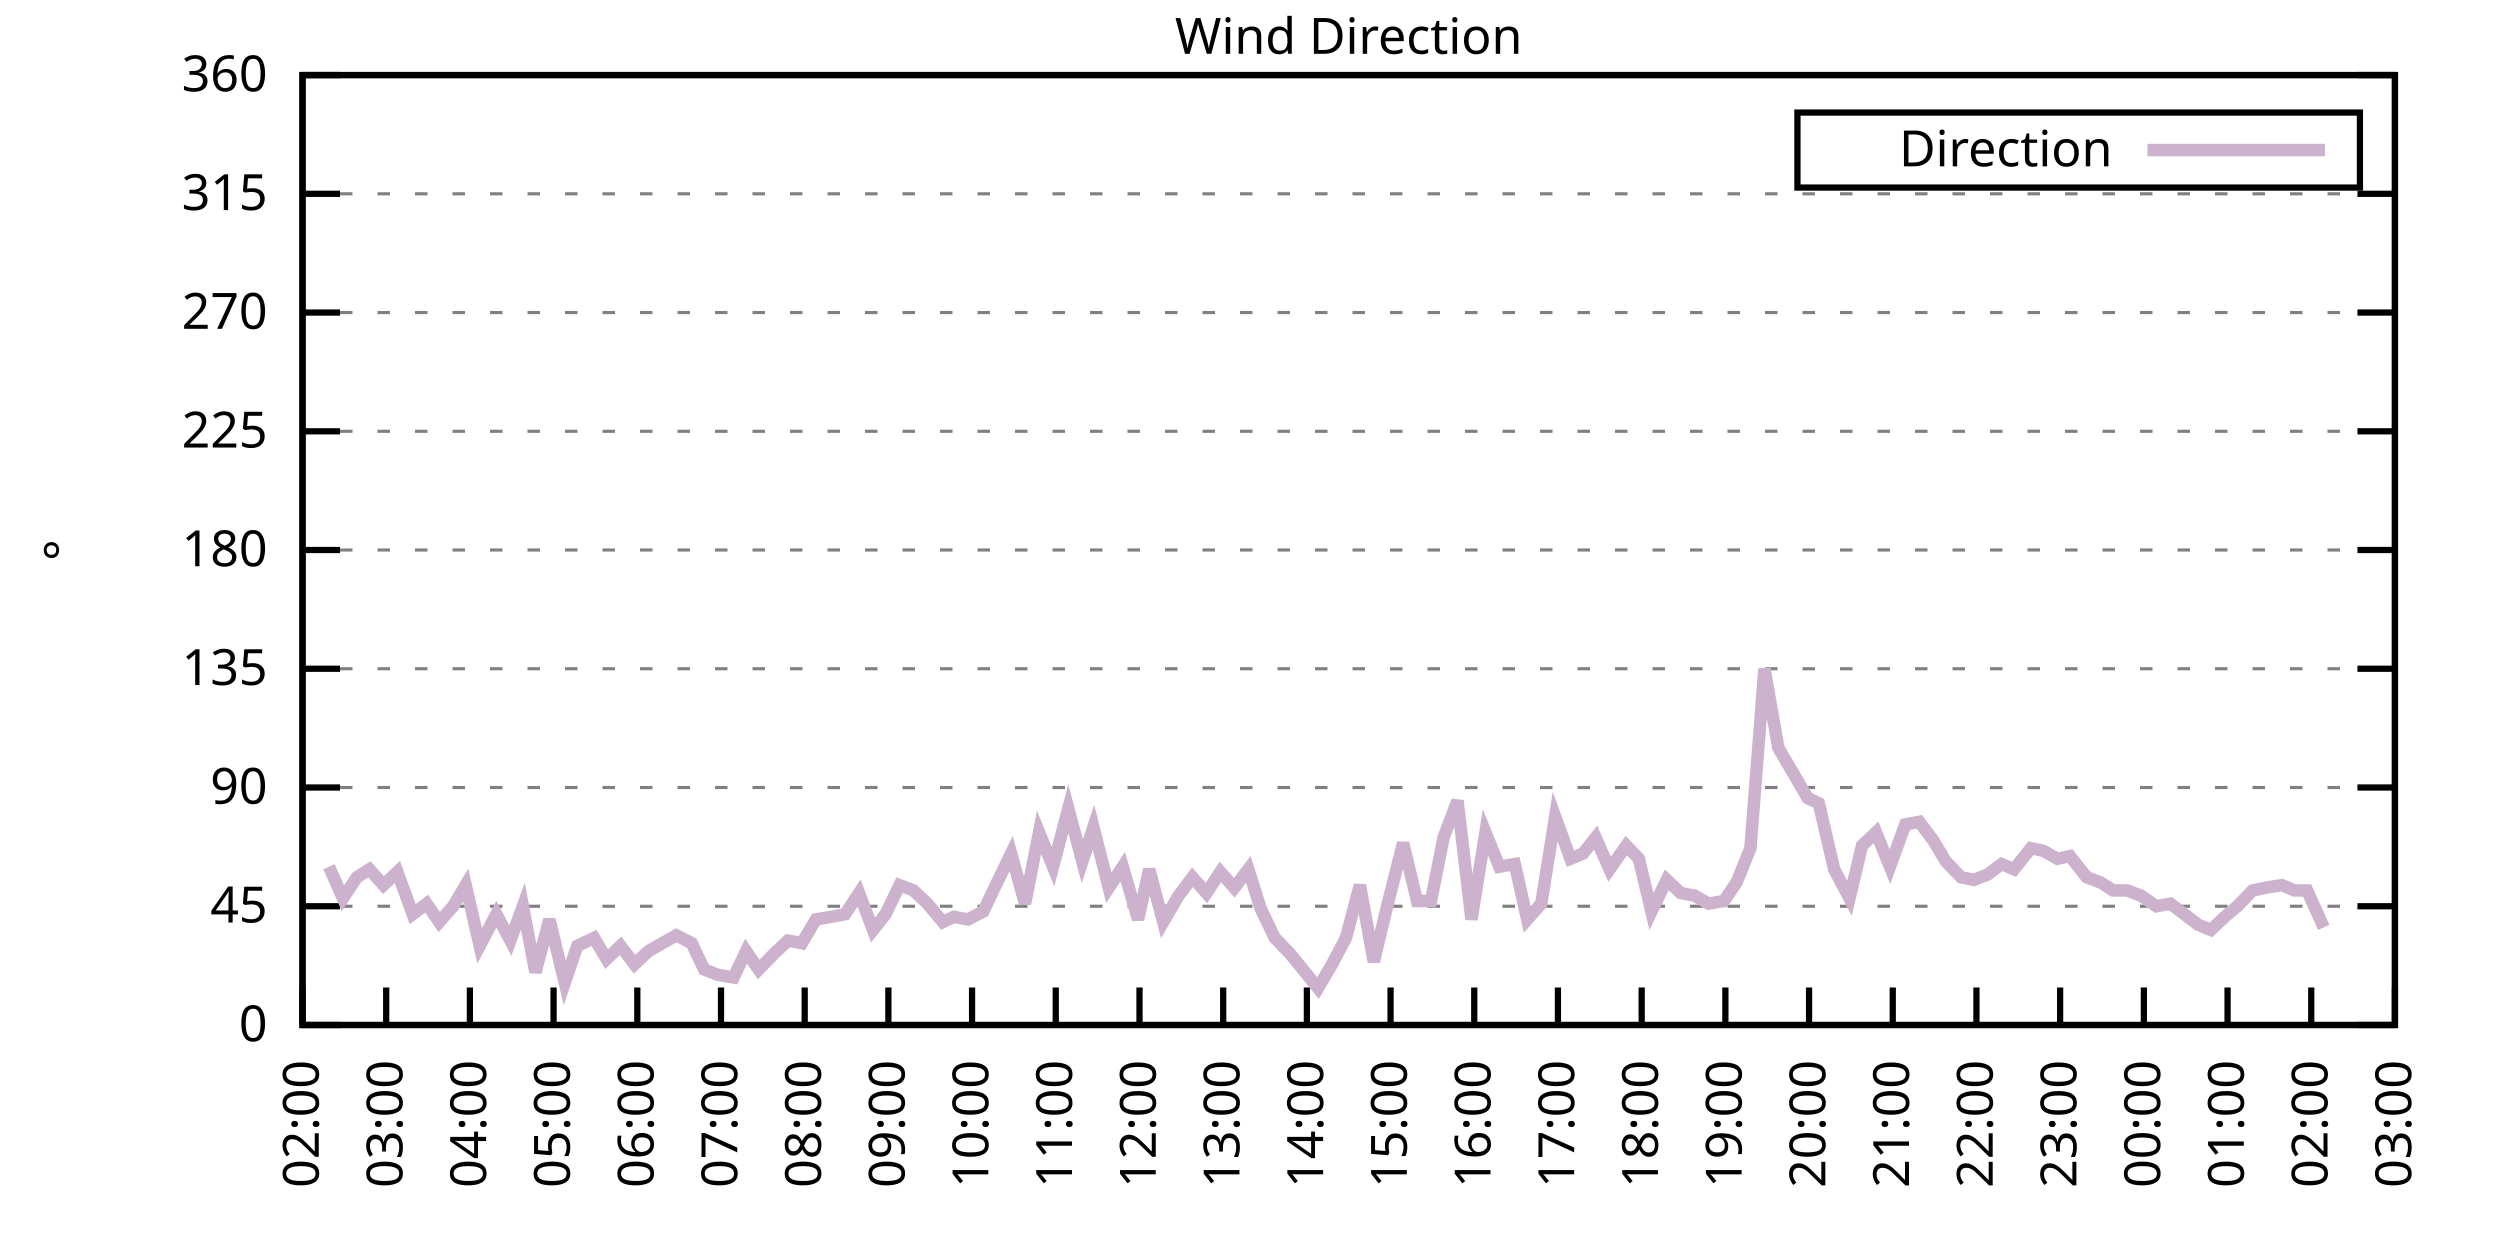
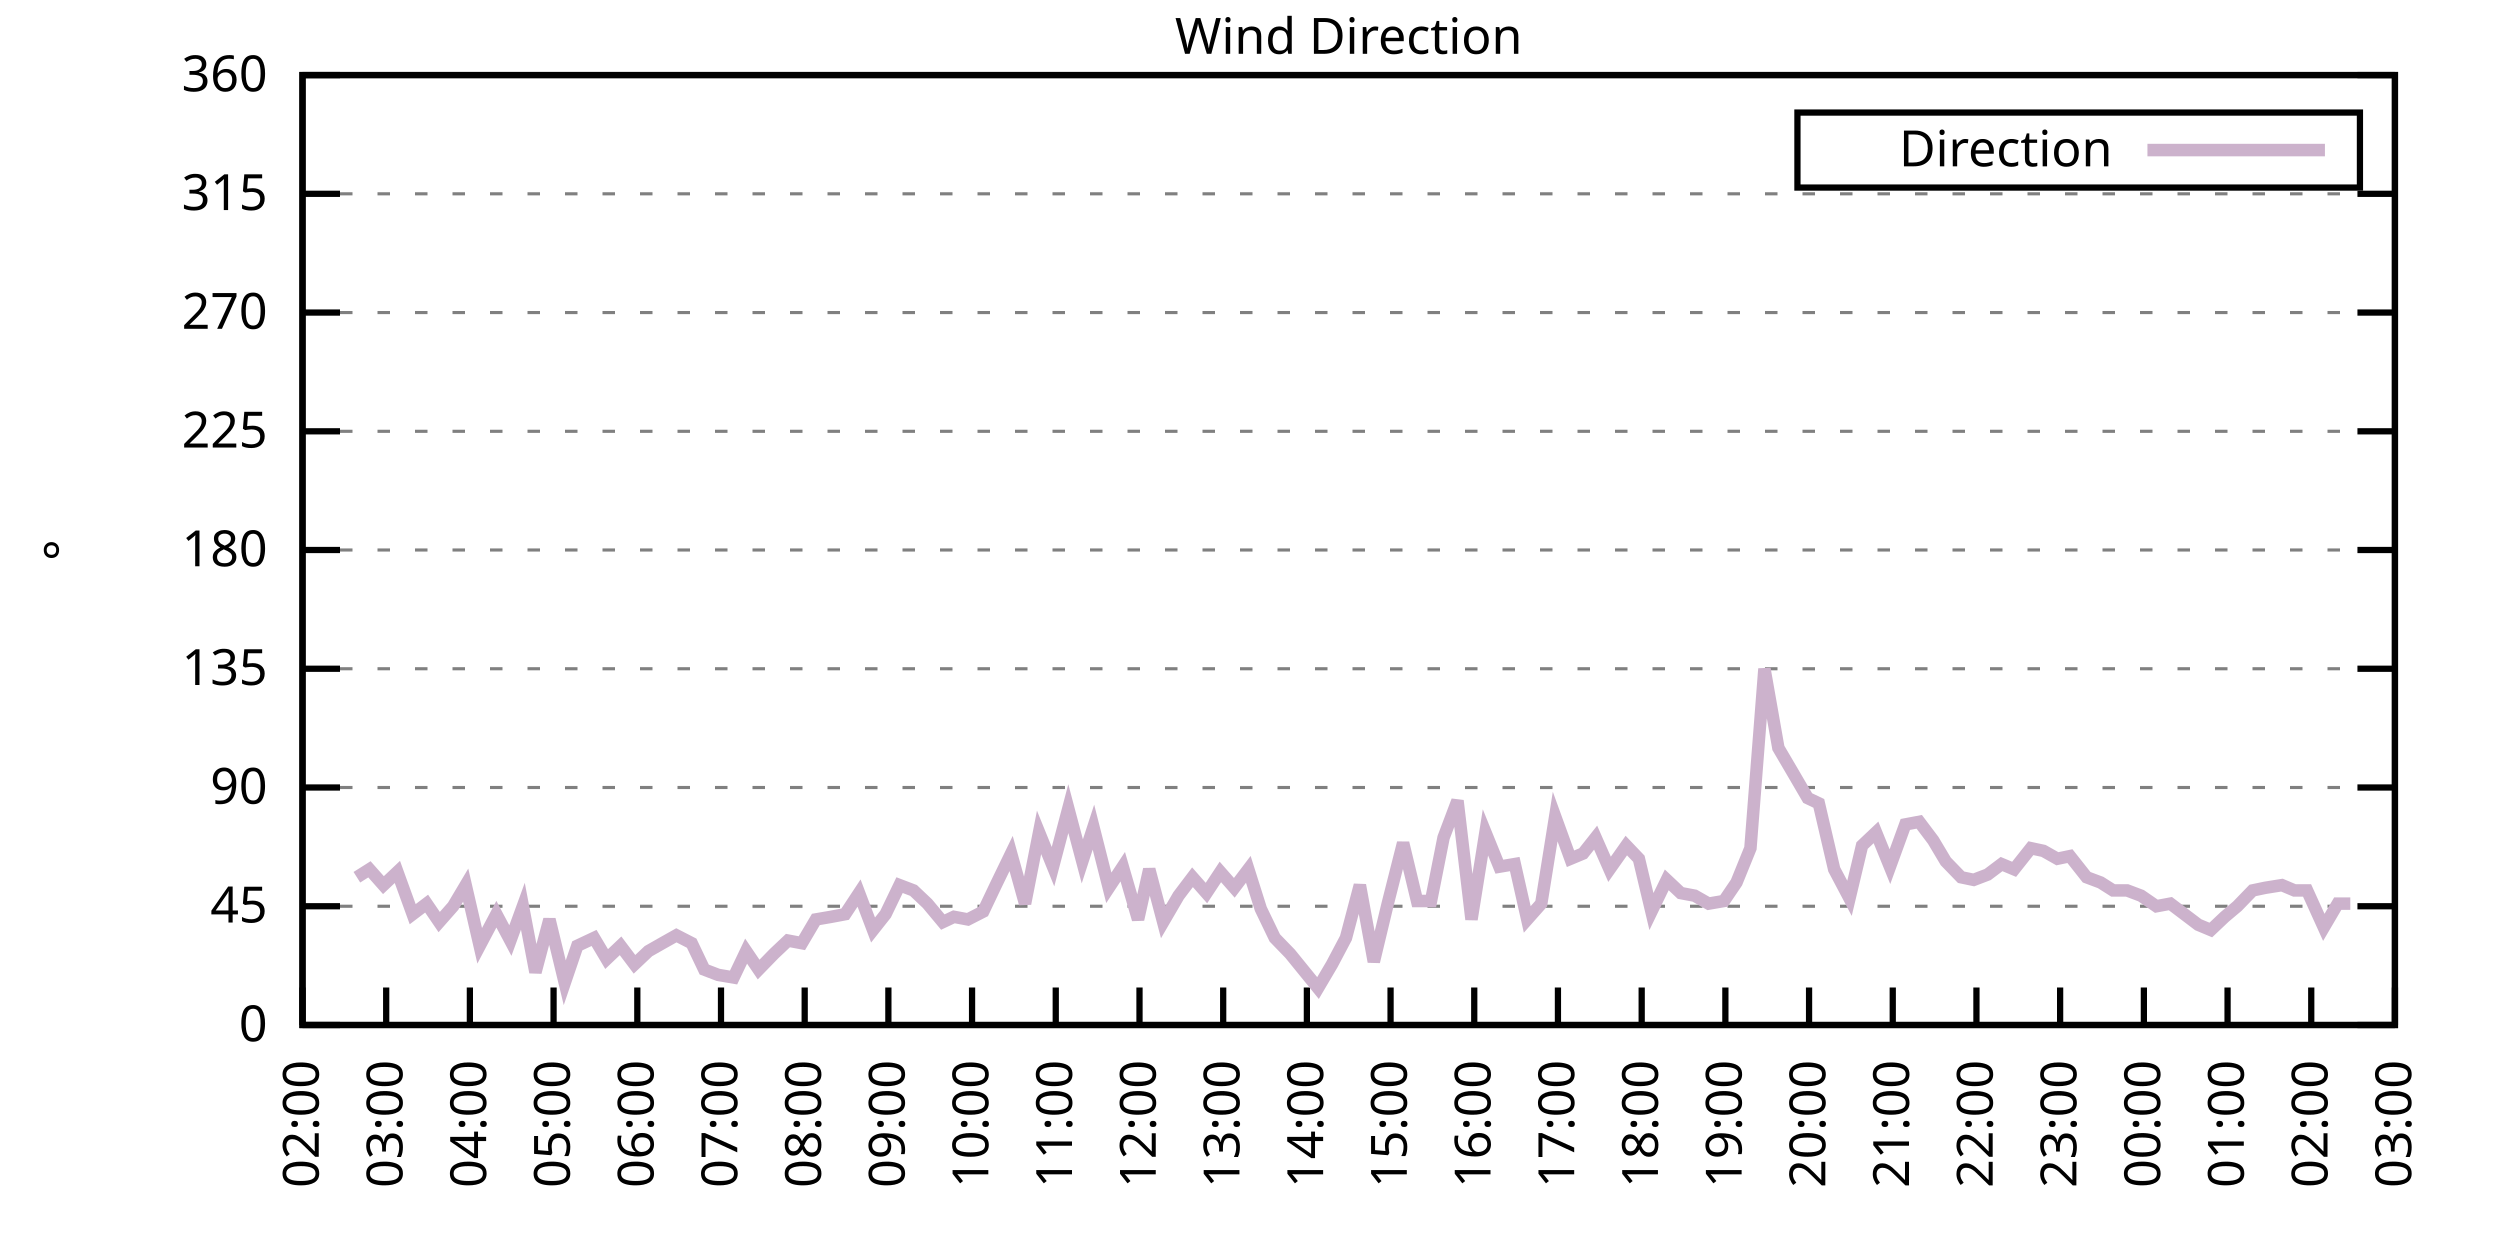
<svg xmlns="http://www.w3.org/2000/svg" xmlns:xlink="http://www.w3.org/1999/xlink" width="400" height="200" viewBox="0 0 400 200">
  <g id="gnuplot_canvas">
    <rect x="0" y="0" width="400" height="200" fill="none" />
    <defs>
      <circle id="gpDot" r="0.5" stroke-width="0.5" stroke="currentColor" />
      <path id="gpPt0" stroke-width="0.333" stroke="currentColor" d="M-1,0 h2 M0,-1 v2" />
      <path id="gpPt1" stroke-width="0.333" stroke="currentColor" d="M-1,-1 L1,1 M1,-1 L-1,1" />
      <path id="gpPt2" stroke-width="0.333" stroke="currentColor" d="M-1,0 L1,0 M0,-1 L0,1 M-1,-1 L1,1 M-1,1 L1,-1" />
      <rect id="gpPt3" stroke-width="0.333" stroke="currentColor" x="-1" y="-1" width="2" height="2" />
      <rect id="gpPt4" stroke-width="0.333" stroke="currentColor" fill="currentColor" x="-1" y="-1" width="2" height="2" />
      <circle id="gpPt5" stroke-width="0.333" stroke="currentColor" cx="0" cy="0" r="1" />
      <use xlink:href="#gpPt5" id="gpPt6" fill="currentColor" stroke="none" />
      <path id="gpPt7" stroke-width="0.333" stroke="currentColor" d="M0,-1.33 L-1.33,0.67 L1.33,0.67 z" />
      <use xlink:href="#gpPt7" id="gpPt8" fill="currentColor" stroke="none" />
      <use xlink:href="#gpPt7" id="gpPt9" stroke="currentColor" transform="rotate(180)" />
      <use xlink:href="#gpPt9" id="gpPt10" fill="currentColor" stroke="none" />
      <use xlink:href="#gpPt3" id="gpPt11" stroke="currentColor" transform="rotate(45)" />
      <use xlink:href="#gpPt11" id="gpPt12" fill="currentColor" stroke="none" />
      <path id="gpPt13" stroke-width="0.333" stroke="currentColor" d="M0,1.330 L1.265,0.411 L0.782,-1.067 L-0.782,-1.076 L-1.265,0.411 z" />
      <use xlink:href="#gpPt13" id="gpPt14" fill="currentColor" stroke="none" />
      <filter id="textbox" filterUnits="objectBoundingBox" x="0" y="0" height="1" width="1">
        <feFlood flood-color="white" flood-opacity="1" result="bgnd" />
        <feComposite in="SourceGraphic" in2="bgnd" operator="atop" />
      </filter>
      <filter id="greybox" filterUnits="objectBoundingBox" x="0" y="0" height="1" width="1">
        <feFlood flood-color="lightgrey" flood-opacity="1" result="grey" />
        <feComposite in="SourceGraphic" in2="grey" operator="atop" />
      </filter>
    </defs>
    <g fill="none" color="white" stroke="currentColor" stroke-width="1.00" stroke-linecap="butt" stroke-linejoin="miter">
</g>
    <g fill="none" color="black" stroke="currentColor" stroke-width="1.00" stroke-linecap="butt" stroke-linejoin="miter">
      <g stroke="none" shape-rendering="crispEdges">
        <polygon fill="rgb(255, 255, 255)" points="48.40,164.00 383.18,164.00 383.18,12.02 48.40,12.02 " />
      </g>
    </g>
    <g fill="none" color="black" stroke="currentColor" stroke-width="1.00" stroke-linecap="butt" stroke-linejoin="miter">
</g>
    <g fill="none" color="black" stroke="black" stroke-width="0.50" stroke-linecap="butt" stroke-linejoin="miter">
</g>
    <g fill="none" color="gray" stroke="currentColor" stroke-width="0.50" stroke-linecap="butt" stroke-linejoin="miter">
      <path stroke="gray" stroke-dasharray="2,4" class="gridline" d="M48.40,164.00 L383.19,164.00  " />
    </g>
    <g fill="none" color="gray" stroke="gray" stroke-width="1.00" stroke-linecap="butt" stroke-linejoin="miter">
</g>
    <g fill="none" color="black" stroke="currentColor" stroke-width="1.00" stroke-linecap="butt" stroke-linejoin="miter">
      <path stroke="black" d="M48.40,164.00 L54.40,164.00 M383.19,164.00 L377.19,164.00  " />
      <g transform="translate(42.80,166.60)" stroke="none" fill="black" font-family="Sans" font-size="8.00" text-anchor="end">
        <text>
          <tspan font-family="Sans"> 0</tspan>
        </text>
      </g>
    </g>
    <g fill="none" color="black" stroke="currentColor" stroke-width="1.00" stroke-linecap="butt" stroke-linejoin="miter">
</g>
    <g fill="none" color="black" stroke="black" stroke-width="0.50" stroke-linecap="butt" stroke-linejoin="miter">
</g>
    <g fill="none" color="gray" stroke="currentColor" stroke-width="0.50" stroke-linecap="butt" stroke-linejoin="miter">
      <path stroke="gray" stroke-dasharray="2,4" class="gridline" d="M48.40,145.00 L383.19,145.00  " />
    </g>
    <g fill="none" color="gray" stroke="gray" stroke-width="1.00" stroke-linecap="butt" stroke-linejoin="miter">
</g>
    <g fill="none" color="black" stroke="currentColor" stroke-width="1.00" stroke-linecap="butt" stroke-linejoin="miter">
      <path stroke="black" d="M48.40,145.00 L54.40,145.00 M383.19,145.00 L377.19,145.00  " />
      <g transform="translate(42.80,147.60)" stroke="none" fill="black" font-family="Sans" font-size="8.00" text-anchor="end">
        <text>
          <tspan font-family="Sans"> 45</tspan>
        </text>
      </g>
    </g>
    <g fill="none" color="black" stroke="currentColor" stroke-width="1.00" stroke-linecap="butt" stroke-linejoin="miter">
</g>
    <g fill="none" color="black" stroke="black" stroke-width="0.50" stroke-linecap="butt" stroke-linejoin="miter">
</g>
    <g fill="none" color="gray" stroke="currentColor" stroke-width="0.50" stroke-linecap="butt" stroke-linejoin="miter">
      <path stroke="gray" stroke-dasharray="2,4" class="gridline" d="M48.40,126.00 L383.19,126.00  " />
    </g>
    <g fill="none" color="gray" stroke="gray" stroke-width="1.00" stroke-linecap="butt" stroke-linejoin="miter">
</g>
    <g fill="none" color="black" stroke="currentColor" stroke-width="1.00" stroke-linecap="butt" stroke-linejoin="miter">
      <path stroke="black" d="M48.40,126.00 L54.40,126.00 M383.19,126.00 L377.19,126.00  " />
      <g transform="translate(42.80,128.60)" stroke="none" fill="black" font-family="Sans" font-size="8.00" text-anchor="end">
        <text>
          <tspan font-family="Sans"> 90</tspan>
        </text>
      </g>
    </g>
    <g fill="none" color="black" stroke="currentColor" stroke-width="1.00" stroke-linecap="butt" stroke-linejoin="miter">
</g>
    <g fill="none" color="black" stroke="black" stroke-width="0.50" stroke-linecap="butt" stroke-linejoin="miter">
</g>
    <g fill="none" color="gray" stroke="currentColor" stroke-width="0.50" stroke-linecap="butt" stroke-linejoin="miter">
      <path stroke="gray" stroke-dasharray="2,4" class="gridline" d="M48.40,107.00 L383.19,107.00  " />
    </g>
    <g fill="none" color="gray" stroke="gray" stroke-width="1.00" stroke-linecap="butt" stroke-linejoin="miter">
</g>
    <g fill="none" color="black" stroke="currentColor" stroke-width="1.00" stroke-linecap="butt" stroke-linejoin="miter">
      <path stroke="black" d="M48.40,107.00 L54.40,107.00 M383.19,107.00 L377.19,107.00  " />
      <g transform="translate(42.80,109.60)" stroke="none" fill="black" font-family="Sans" font-size="8.00" text-anchor="end">
        <text>
          <tspan font-family="Sans"> 135</tspan>
        </text>
      </g>
    </g>
    <g fill="none" color="black" stroke="currentColor" stroke-width="1.00" stroke-linecap="butt" stroke-linejoin="miter">
</g>
    <g fill="none" color="black" stroke="black" stroke-width="0.50" stroke-linecap="butt" stroke-linejoin="miter">
</g>
    <g fill="none" color="gray" stroke="currentColor" stroke-width="0.50" stroke-linecap="butt" stroke-linejoin="miter">
      <path stroke="gray" stroke-dasharray="2,4" class="gridline" d="M48.40,88.00 L383.19,88.00  " />
    </g>
    <g fill="none" color="gray" stroke="gray" stroke-width="1.00" stroke-linecap="butt" stroke-linejoin="miter">
</g>
    <g fill="none" color="black" stroke="currentColor" stroke-width="1.00" stroke-linecap="butt" stroke-linejoin="miter">
      <path stroke="black" d="M48.40,88.00 L54.40,88.00 M383.19,88.00 L377.19,88.00  " />
      <g transform="translate(42.80,90.60)" stroke="none" fill="black" font-family="Sans" font-size="8.00" text-anchor="end">
        <text>
          <tspan font-family="Sans"> 180</tspan>
        </text>
      </g>
    </g>
    <g fill="none" color="black" stroke="currentColor" stroke-width="1.00" stroke-linecap="butt" stroke-linejoin="miter">
</g>
    <g fill="none" color="black" stroke="black" stroke-width="0.50" stroke-linecap="butt" stroke-linejoin="miter">
</g>
    <g fill="none" color="gray" stroke="currentColor" stroke-width="0.50" stroke-linecap="butt" stroke-linejoin="miter">
      <path stroke="gray" stroke-dasharray="2,4" class="gridline" d="M48.40,69.01 L383.19,69.01  " />
    </g>
    <g fill="none" color="gray" stroke="gray" stroke-width="1.00" stroke-linecap="butt" stroke-linejoin="miter">
</g>
    <g fill="none" color="black" stroke="currentColor" stroke-width="1.00" stroke-linecap="butt" stroke-linejoin="miter">
      <path stroke="black" d="M48.40,69.01 L54.40,69.01 M383.19,69.01 L377.19,69.01  " />
      <g transform="translate(42.80,71.61)" stroke="none" fill="black" font-family="Sans" font-size="8.00" text-anchor="end">
        <text>
          <tspan font-family="Sans"> 225</tspan>
        </text>
      </g>
    </g>
    <g fill="none" color="black" stroke="currentColor" stroke-width="1.00" stroke-linecap="butt" stroke-linejoin="miter">
</g>
    <g fill="none" color="black" stroke="black" stroke-width="0.50" stroke-linecap="butt" stroke-linejoin="miter">
</g>
    <g fill="none" color="gray" stroke="currentColor" stroke-width="0.50" stroke-linecap="butt" stroke-linejoin="miter">
      <path stroke="gray" stroke-dasharray="2,4" class="gridline" d="M48.40,50.01 L383.19,50.01  " />
    </g>
    <g fill="none" color="gray" stroke="gray" stroke-width="1.00" stroke-linecap="butt" stroke-linejoin="miter">
</g>
    <g fill="none" color="black" stroke="currentColor" stroke-width="1.00" stroke-linecap="butt" stroke-linejoin="miter">
      <path stroke="black" d="M48.40,50.01 L54.40,50.01 M383.19,50.01 L377.19,50.01  " />
      <g transform="translate(42.80,52.61)" stroke="none" fill="black" font-family="Sans" font-size="8.00" text-anchor="end">
        <text>
          <tspan font-family="Sans"> 270</tspan>
        </text>
      </g>
    </g>
    <g fill="none" color="black" stroke="currentColor" stroke-width="1.00" stroke-linecap="butt" stroke-linejoin="miter">
</g>
    <g fill="none" color="black" stroke="black" stroke-width="0.50" stroke-linecap="butt" stroke-linejoin="miter">
</g>
    <g fill="none" color="gray" stroke="currentColor" stroke-width="0.50" stroke-linecap="butt" stroke-linejoin="miter">
      <path stroke="gray" stroke-dasharray="2,4" class="gridline" d="M48.40,31.01 L383.19,31.01  " />
    </g>
    <g fill="none" color="gray" stroke="gray" stroke-width="1.00" stroke-linecap="butt" stroke-linejoin="miter">
</g>
    <g fill="none" color="black" stroke="currentColor" stroke-width="1.00" stroke-linecap="butt" stroke-linejoin="miter">
      <path stroke="black" d="M48.40,31.01 L54.40,31.01 M383.19,31.01 L377.19,31.01  " />
      <g transform="translate(42.80,33.61)" stroke="none" fill="black" font-family="Sans" font-size="8.00" text-anchor="end">
        <text>
          <tspan font-family="Sans"> 315</tspan>
        </text>
      </g>
    </g>
    <g fill="none" color="black" stroke="currentColor" stroke-width="1.00" stroke-linecap="butt" stroke-linejoin="miter">
</g>
    <g fill="none" color="black" stroke="black" stroke-width="0.50" stroke-linecap="butt" stroke-linejoin="miter">
</g>
    <g fill="none" color="gray" stroke="currentColor" stroke-width="0.50" stroke-linecap="butt" stroke-linejoin="miter">
      <path stroke="gray" stroke-dasharray="2,4" class="gridline" d="M48.40,12.01 L383.19,12.01  " />
    </g>
    <g fill="none" color="gray" stroke="gray" stroke-width="1.00" stroke-linecap="butt" stroke-linejoin="miter">
</g>
    <g fill="none" color="black" stroke="currentColor" stroke-width="1.00" stroke-linecap="butt" stroke-linejoin="miter">
      <path stroke="black" d="M48.40,12.01 L54.40,12.01 M383.19,12.01 L377.19,12.01  " />
      <g transform="translate(42.80,14.61)" stroke="none" fill="black" font-family="Sans" font-size="8.00" text-anchor="end">
        <text>
          <tspan font-family="Sans"> 360</tspan>
        </text>
      </g>
    </g>
    <g fill="none" color="black" stroke="currentColor" stroke-width="1.00" stroke-linecap="butt" stroke-linejoin="miter">
      <path stroke="black" d="M48.40,164.00 L48.40,158.00  " />
      <g transform="translate(51.00,169.60) rotate(270.00)" stroke="none" fill="black" font-family="Sans" font-size="8.00" text-anchor="end">
        <text>
          <tspan font-family="Sans">02:00</tspan>
        </text>
      </g>
    </g>
    <g fill="none" color="black" stroke="currentColor" stroke-width="1.00" stroke-linecap="butt" stroke-linejoin="miter">
      <path stroke="black" d="M61.79,164.00 L61.79,158.00  " />
      <g transform="translate(64.39,169.60) rotate(270.00)" stroke="none" fill="black" font-family="Sans" font-size="8.00" text-anchor="end">
        <text>
          <tspan font-family="Sans">03:00</tspan>
        </text>
      </g>
    </g>
    <g fill="none" color="black" stroke="currentColor" stroke-width="1.00" stroke-linecap="butt" stroke-linejoin="miter">
      <path stroke="black" d="M75.18,164.00 L75.18,158.00  " />
      <g transform="translate(77.78,169.60) rotate(270.00)" stroke="none" fill="black" font-family="Sans" font-size="8.00" text-anchor="end">
        <text>
          <tspan font-family="Sans">04:00</tspan>
        </text>
      </g>
    </g>
    <g fill="none" color="black" stroke="currentColor" stroke-width="1.00" stroke-linecap="butt" stroke-linejoin="miter">
      <path stroke="black" d="M88.57,164.00 L88.57,158.00  " />
      <g transform="translate(91.17,169.60) rotate(270.00)" stroke="none" fill="black" font-family="Sans" font-size="8.00" text-anchor="end">
        <text>
          <tspan font-family="Sans">05:00</tspan>
        </text>
      </g>
    </g>
    <g fill="none" color="black" stroke="currentColor" stroke-width="1.00" stroke-linecap="butt" stroke-linejoin="miter">
      <path stroke="black" d="M101.97,164.00 L101.97,158.00  " />
      <g transform="translate(104.57,169.60) rotate(270.00)" stroke="none" fill="black" font-family="Sans" font-size="8.00" text-anchor="end">
        <text>
          <tspan font-family="Sans">06:00</tspan>
        </text>
      </g>
    </g>
    <g fill="none" color="black" stroke="currentColor" stroke-width="1.00" stroke-linecap="butt" stroke-linejoin="miter">
      <path stroke="black" d="M115.36,164.00 L115.36,158.00  " />
      <g transform="translate(117.96,169.60) rotate(270.00)" stroke="none" fill="black" font-family="Sans" font-size="8.00" text-anchor="end">
        <text>
          <tspan font-family="Sans">07:00</tspan>
        </text>
      </g>
    </g>
    <g fill="none" color="black" stroke="currentColor" stroke-width="1.00" stroke-linecap="butt" stroke-linejoin="miter">
      <path stroke="black" d="M128.75,164.00 L128.75,158.00  " />
      <g transform="translate(131.35,169.60) rotate(270.00)" stroke="none" fill="black" font-family="Sans" font-size="8.00" text-anchor="end">
        <text>
          <tspan font-family="Sans">08:00</tspan>
        </text>
      </g>
    </g>
    <g fill="none" color="black" stroke="currentColor" stroke-width="1.00" stroke-linecap="butt" stroke-linejoin="miter">
      <path stroke="black" d="M142.14,164.00 L142.14,158.00  " />
      <g transform="translate(144.74,169.60) rotate(270.00)" stroke="none" fill="black" font-family="Sans" font-size="8.00" text-anchor="end">
        <text>
          <tspan font-family="Sans">09:00</tspan>
        </text>
      </g>
    </g>
    <g fill="none" color="black" stroke="currentColor" stroke-width="1.00" stroke-linecap="butt" stroke-linejoin="miter">
      <path stroke="black" d="M155.53,164.00 L155.53,158.00  " />
      <g transform="translate(158.13,169.60) rotate(270.00)" stroke="none" fill="black" font-family="Sans" font-size="8.00" text-anchor="end">
        <text>
          <tspan font-family="Sans">10:00</tspan>
        </text>
      </g>
    </g>
    <g fill="none" color="black" stroke="currentColor" stroke-width="1.00" stroke-linecap="butt" stroke-linejoin="miter">
      <path stroke="black" d="M168.92,164.00 L168.92,158.00  " />
      <g transform="translate(171.52,169.60) rotate(270.00)" stroke="none" fill="black" font-family="Sans" font-size="8.00" text-anchor="end">
        <text>
          <tspan font-family="Sans">11:00</tspan>
        </text>
      </g>
    </g>
    <g fill="none" color="black" stroke="currentColor" stroke-width="1.00" stroke-linecap="butt" stroke-linejoin="miter">
      <path stroke="black" d="M182.32,164.00 L182.32,158.00  " />
      <g transform="translate(184.92,169.60) rotate(270.00)" stroke="none" fill="black" font-family="Sans" font-size="8.00" text-anchor="end">
        <text>
          <tspan font-family="Sans">12:00</tspan>
        </text>
      </g>
    </g>
    <g fill="none" color="black" stroke="currentColor" stroke-width="1.00" stroke-linecap="butt" stroke-linejoin="miter">
      <path stroke="black" d="M195.71,164.00 L195.71,158.00  " />
      <g transform="translate(198.31,169.60) rotate(270.00)" stroke="none" fill="black" font-family="Sans" font-size="8.00" text-anchor="end">
        <text>
          <tspan font-family="Sans">13:00</tspan>
        </text>
      </g>
    </g>
    <g fill="none" color="black" stroke="currentColor" stroke-width="1.00" stroke-linecap="butt" stroke-linejoin="miter">
      <path stroke="black" d="M209.10,164.00 L209.10,158.00  " />
      <g transform="translate(211.70,169.60) rotate(270.00)" stroke="none" fill="black" font-family="Sans" font-size="8.00" text-anchor="end">
        <text>
          <tspan font-family="Sans">14:00</tspan>
        </text>
      </g>
    </g>
    <g fill="none" color="black" stroke="currentColor" stroke-width="1.00" stroke-linecap="butt" stroke-linejoin="miter">
      <path stroke="black" d="M222.49,164.00 L222.49,158.00  " />
      <g transform="translate(225.09,169.60) rotate(270.00)" stroke="none" fill="black" font-family="Sans" font-size="8.00" text-anchor="end">
        <text>
          <tspan font-family="Sans">15:00</tspan>
        </text>
      </g>
    </g>
    <g fill="none" color="black" stroke="currentColor" stroke-width="1.00" stroke-linecap="butt" stroke-linejoin="miter">
      <path stroke="black" d="M235.88,164.00 L235.88,158.00  " />
      <g transform="translate(238.48,169.60) rotate(270.00)" stroke="none" fill="black" font-family="Sans" font-size="8.00" text-anchor="end">
        <text>
          <tspan font-family="Sans">16:00</tspan>
        </text>
      </g>
    </g>
    <g fill="none" color="black" stroke="currentColor" stroke-width="1.00" stroke-linecap="butt" stroke-linejoin="miter">
      <path stroke="black" d="M249.27,164.00 L249.27,158.00  " />
      <g transform="translate(251.87,169.60) rotate(270.00)" stroke="none" fill="black" font-family="Sans" font-size="8.00" text-anchor="end">
        <text>
          <tspan font-family="Sans">17:00</tspan>
        </text>
      </g>
    </g>
    <g fill="none" color="black" stroke="currentColor" stroke-width="1.00" stroke-linecap="butt" stroke-linejoin="miter">
      <path stroke="black" d="M262.67,164.00 L262.67,158.00  " />
      <g transform="translate(265.27,169.60) rotate(270.00)" stroke="none" fill="black" font-family="Sans" font-size="8.00" text-anchor="end">
        <text>
          <tspan font-family="Sans">18:00</tspan>
        </text>
      </g>
    </g>
    <g fill="none" color="black" stroke="currentColor" stroke-width="1.00" stroke-linecap="butt" stroke-linejoin="miter">
      <path stroke="black" d="M276.06,164.00 L276.06,158.00  " />
      <g transform="translate(278.66,169.60) rotate(270.00)" stroke="none" fill="black" font-family="Sans" font-size="8.00" text-anchor="end">
        <text>
          <tspan font-family="Sans">19:00</tspan>
        </text>
      </g>
    </g>
    <g fill="none" color="black" stroke="currentColor" stroke-width="1.00" stroke-linecap="butt" stroke-linejoin="miter">
      <path stroke="black" d="M289.45,164.00 L289.45,158.00  " />
      <g transform="translate(292.05,169.60) rotate(270.00)" stroke="none" fill="black" font-family="Sans" font-size="8.00" text-anchor="end">
        <text>
          <tspan font-family="Sans">20:00</tspan>
        </text>
      </g>
    </g>
    <g fill="none" color="black" stroke="currentColor" stroke-width="1.00" stroke-linecap="butt" stroke-linejoin="miter">
      <path stroke="black" d="M302.84,164.00 L302.84,158.00  " />
      <g transform="translate(305.44,169.60) rotate(270.00)" stroke="none" fill="black" font-family="Sans" font-size="8.00" text-anchor="end">
        <text>
          <tspan font-family="Sans">21:00</tspan>
        </text>
      </g>
    </g>
    <g fill="none" color="black" stroke="currentColor" stroke-width="1.00" stroke-linecap="butt" stroke-linejoin="miter">
      <path stroke="black" d="M316.23,164.00 L316.23,158.00  " />
      <g transform="translate(318.83,169.60) rotate(270.00)" stroke="none" fill="black" font-family="Sans" font-size="8.00" text-anchor="end">
        <text>
          <tspan font-family="Sans">22:00</tspan>
        </text>
      </g>
    </g>
    <g fill="none" color="black" stroke="currentColor" stroke-width="1.00" stroke-linecap="butt" stroke-linejoin="miter">
      <path stroke="black" d="M329.62,164.00 L329.62,158.00  " />
      <g transform="translate(332.22,169.60) rotate(270.00)" stroke="none" fill="black" font-family="Sans" font-size="8.00" text-anchor="end">
        <text>
          <tspan font-family="Sans">23:00</tspan>
        </text>
      </g>
    </g>
    <g fill="none" color="black" stroke="currentColor" stroke-width="1.00" stroke-linecap="butt" stroke-linejoin="miter">
      <path stroke="black" d="M343.02,164.00 L343.02,158.00  " />
      <g transform="translate(345.62,169.60) rotate(270.00)" stroke="none" fill="black" font-family="Sans" font-size="8.00" text-anchor="end">
        <text>
          <tspan font-family="Sans">00:00</tspan>
        </text>
      </g>
    </g>
    <g fill="none" color="black" stroke="currentColor" stroke-width="1.00" stroke-linecap="butt" stroke-linejoin="miter">
      <path stroke="black" d="M356.41,164.00 L356.41,158.00  " />
      <g transform="translate(359.01,169.60) rotate(270.00)" stroke="none" fill="black" font-family="Sans" font-size="8.00" text-anchor="end">
        <text>
          <tspan font-family="Sans">01:00</tspan>
        </text>
      </g>
    </g>
    <g fill="none" color="black" stroke="currentColor" stroke-width="1.00" stroke-linecap="butt" stroke-linejoin="miter">
      <path stroke="black" d="M369.80,164.00 L369.80,158.00  " />
      <g transform="translate(372.40,169.60) rotate(270.00)" stroke="none" fill="black" font-family="Sans" font-size="8.00" text-anchor="end">
        <text>
          <tspan font-family="Sans">02:00</tspan>
        </text>
      </g>
    </g>
    <g fill="none" color="black" stroke="currentColor" stroke-width="1.00" stroke-linecap="butt" stroke-linejoin="miter">
      <path stroke="black" d="M383.19,164.00 L383.19,158.00  " />
      <g transform="translate(385.79,169.60) rotate(270.00)" stroke="none" fill="black" font-family="Sans" font-size="8.00" text-anchor="end">
        <text>
          <tspan font-family="Sans">03:00</tspan>
        </text>
      </g>
    </g>
    <g fill="none" color="black" stroke="currentColor" stroke-width="1.00" stroke-linecap="butt" stroke-linejoin="miter">
</g>
    <g fill="none" color="black" stroke="currentColor" stroke-width="1.00" stroke-linecap="butt" stroke-linejoin="miter">
      <path stroke="black" d="M48.40,12.01 L48.40,164.00 L383.19,164.00 L383.19,12.01 L48.40,12.01 Z  " />
    </g>
    <g fill="none" color="black" stroke="currentColor" stroke-width="1.00" stroke-linecap="butt" stroke-linejoin="miter">
</g>
    <g fill="none" color="black" stroke="currentColor" stroke-width="1.00" stroke-linecap="butt" stroke-linejoin="miter">
      <path stroke="black" d="M287.59,30.01 L287.59,18.01 L377.59,18.01 L377.59,30.01 L287.59,30.01 Z  " />
    </g>
    <g id="Wind_direction_plot_1">
      <g fill="none" color="white" stroke="black" stroke-width="2.00" stroke-linecap="butt" stroke-linejoin="miter">
</g>
      <g fill="none" color="black" stroke="currentColor" stroke-width="2.00" stroke-linecap="butt" stroke-linejoin="miter">
        <g transform="translate(337.99,26.61)" stroke="none" fill="black" font-family="Sans" font-size="8.00" text-anchor="end">
          <text>
            <tspan font-family="Sans">Direction</tspan>
          </text>
        </g>
      </g>
      <g fill="none" color="black" stroke="currentColor" stroke-width="2.00" stroke-linecap="butt" stroke-linejoin="miter">
-         <path stroke="rgb(204, 178, 204)" d="M343.59,24.01 L371.99,24.01 M52.64,138.67 L54.87,143.73 L57.10,140.36 L59.11,139.09 L61.35,141.62 L63.58,139.51   L66.03,146.27 L68.26,144.58 L70.27,147.53 L72.50,145.00 L74.51,141.62 L76.75,151.33 L79.42,146.27 L81.66,150.49   L83.66,145.00 L85.67,155.56 L87.91,147.11 L90.36,157.24 L92.37,151.33 L95.05,150.07 L97.06,153.45 L99.29,151.33   L101.52,154.29 L103.75,152.18 L105.98,150.91 L108.22,149.65 L110.67,150.91 L112.68,155.13 L114.91,155.98 L117.37,156.40   L119.38,152.18 L121.38,155.13 L123.84,152.60 L126.07,150.49 L128.30,150.91 L130.54,147.11 L132.99,146.69 L135.22,146.27   L137.45,142.89 L139.69,148.80 L141.69,146.27 L143.93,141.62 L146.16,142.47 L148.39,144.58 L150.85,147.53 L152.63,146.69   L154.86,147.11 L157.32,145.85 L159.33,141.62 L161.78,136.56 L164.01,144.58 L166.25,133.18 L168.48,138.67 L170.93,129.38   L173.17,137.82 L174.95,132.34 L177.41,142.05 L179.64,138.67 L182.09,147.11 L183.88,139.09 L186.11,147.53 L188.57,143.31   L190.80,140.36 L193.03,142.89 L195.26,139.51 L197.49,142.05 L199.73,139.09 L201.73,145.42 L203.97,150.07 L206.42,152.60   L210.88,158.09 L213.12,154.29 L215.35,150.07 L217.58,141.62 L219.81,153.87 L222.04,144.58 L224.50,134.87 L226.73,144.16   L228.96,144.16 L230.97,134.02 L233.20,128.11 L235.44,147.11 L237.67,133.18 L239.90,138.67 L242.36,138.25 L244.36,147.11   L246.60,144.58 L248.83,130.65 L251.28,137.40 L253.29,136.56 L255.30,134.02 L257.53,139.09 L260.21,135.29 L262.22,137.40   L264.23,145.85 L266.68,140.78 L268.92,142.89 L271.15,143.31 L273.38,144.58 L275.83,144.16 L277.84,141.20 L280.07,135.71   L282.31,107.00 L284.54,119.67 L286.77,123.47 L289.23,127.69 L291.01,128.54 L293.47,139.09 L295.92,143.73 L297.93,135.29   L300.16,133.18 L302.39,138.67 L304.85,131.91 L307.08,131.49 L309.31,134.45 L311.32,137.82 L313.78,140.36 L315.79,140.78   L318.02,139.93 L320.25,138.25 L322.26,139.09 L324.94,135.71 L326.95,136.14 L329.18,137.40 L331.19,136.98 L333.86,140.36   L336.10,141.20 L338.10,142.47 L340.34,142.47 L342.57,143.31 L345.02,145.00 L347.26,144.58 L349.49,146.27 L351.72,147.96   L353.73,148.80 L355.96,146.69 L357.97,145.00 L360.42,142.47 L362.43,142.05 L365.11,141.62 L367.12,142.47 L369.13,142.47   L371.81,148.38  " />
+         <path stroke="rgb(204, 178, 204)" d="M343.59,24.01 L371.99,24.01 M57.10,140.36 L59.11,139.09 L61.35,141.62 L63.58,139.51 L66.03,146.27 L68.26,144.58   L70.27,147.53 L72.50,145.00 L74.51,141.62 L76.75,151.33 L79.42,146.27 L81.66,150.49 L83.66,145.00 L85.67,155.56   L87.91,147.11 L90.36,157.24 L92.37,151.33 L95.05,150.07 L97.06,153.45 L99.29,151.33 L101.52,154.29 L103.75,152.18   L105.98,150.91 L108.22,149.65 L110.67,150.91 L112.68,155.13 L114.91,155.98 L117.37,156.40 L119.38,152.18 L121.38,155.13   L123.84,152.60 L126.07,150.49 L128.30,150.91 L130.54,147.11 L132.99,146.69 L135.22,146.27 L137.45,142.89 L139.69,148.80   L141.69,146.27 L143.93,141.62 L146.16,142.47 L148.39,144.58 L150.85,147.53 L152.63,146.69 L154.86,147.11 L157.32,145.85   L159.33,141.62 L161.78,136.56 L164.01,144.58 L166.25,133.18 L168.48,138.67 L170.93,129.38 L173.17,137.82 L174.95,132.34   L177.41,142.05 L179.64,138.67 L182.09,147.11 L183.88,139.09 L186.11,147.53 L188.57,143.31 L190.80,140.36 L193.03,142.89   L195.26,139.51 L197.49,142.05 L199.73,139.09 L201.73,145.42 L203.97,150.07 L206.42,152.60 L210.88,158.09 L213.12,154.29   L215.35,150.07 L217.58,141.62 L219.81,153.87 L222.04,144.58 L224.50,134.87 L226.73,144.16 L228.96,144.16 L230.97,134.02   L233.20,128.11 L235.44,147.11 L237.67,133.18 L239.90,138.67 L242.36,138.25 L244.36,147.11 L246.60,144.58 L248.83,130.65   L251.28,137.40 L253.29,136.56 L255.30,134.02 L257.53,139.09 L260.21,135.29 L262.22,137.40 L264.23,145.85 L266.68,140.78   L268.92,142.89 L271.15,143.31 L273.38,144.58 L275.83,144.16 L277.84,141.20 L280.07,135.71 L282.31,107.00 L284.54,119.67   L286.77,123.47 L289.23,127.69 L291.01,128.54 L293.47,139.09 L295.92,143.73 L297.93,135.29 L300.16,133.18 L302.39,138.67   L304.85,131.91 L307.08,131.49 L309.31,134.45 L311.32,137.82 L313.78,140.36 L315.79,140.78 L318.02,139.93 L320.25,138.25   L322.26,139.09 L324.94,135.71 L326.95,136.14 L329.18,137.40 L331.19,136.98 L333.86,140.36 L336.10,141.20 L338.10,142.47   L340.34,142.47 L342.57,143.31 L345.02,145.00 L347.26,144.58 L349.49,146.27 L351.72,147.96 L353.73,148.80 L355.96,146.69   L357.97,145.00 L360.42,142.47 L362.43,142.05 L365.11,141.62 L367.12,142.47 L369.13,142.47 L371.81,148.38 L374.04,144.58   L376.05,144.58  " />
      </g>
    </g>
    <g fill="none" color="black" stroke="currentColor" stroke-width="2.00" stroke-linecap="butt" stroke-linejoin="miter">
</g>
    <g fill="none" color="black" stroke="black" stroke-width="1.00" stroke-linecap="butt" stroke-linejoin="miter">
</g>
    <g fill="none" color="black" stroke="currentColor" stroke-width="1.00" stroke-linecap="butt" stroke-linejoin="miter">
      <path stroke="black" d="M48.40,12.01 L48.40,164.00 L383.19,164.00 L383.19,12.01 L48.40,12.01 Z  " />
      <g transform="translate(12.80,88.01) rotate(270.00)" stroke="none" fill="black" font-family="Sans" font-size="8.00" text-anchor="middle">
        <text>
          <tspan font-family="Sans">°</tspan>
        </text>
      </g>
    </g>
    <g fill="none" color="black" stroke="currentColor" stroke-width="1.00" stroke-linecap="butt" stroke-linejoin="miter">
</g>
    <g fill="none" color="black" stroke="currentColor" stroke-width="1.00" stroke-linecap="butt" stroke-linejoin="miter">
      <g transform="translate(215.79,8.61)" stroke="none" fill="black" font-family="Sans" font-size="8.00" text-anchor="middle">
        <text>
          <tspan font-family="Sans">Wind Direction</tspan>
        </text>
      </g>
    </g>
    <g fill="none" color="black" stroke="currentColor" stroke-width="1.00" stroke-linecap="butt" stroke-linejoin="miter">
</g>
  </g>
</svg>
